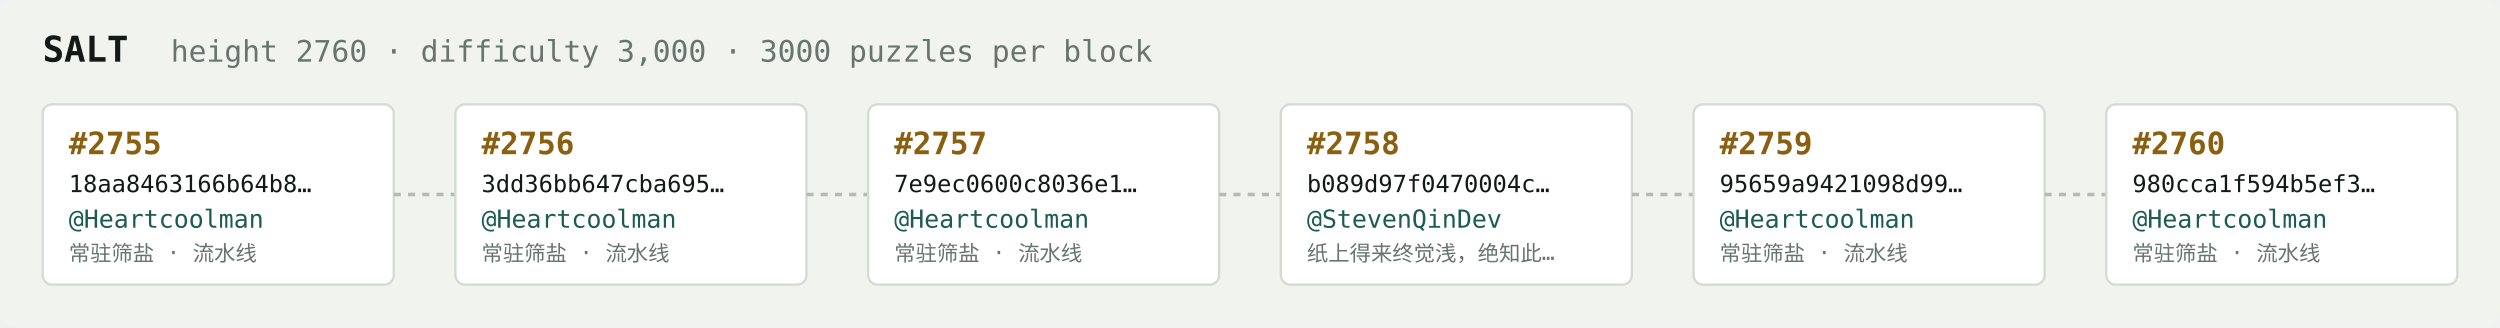
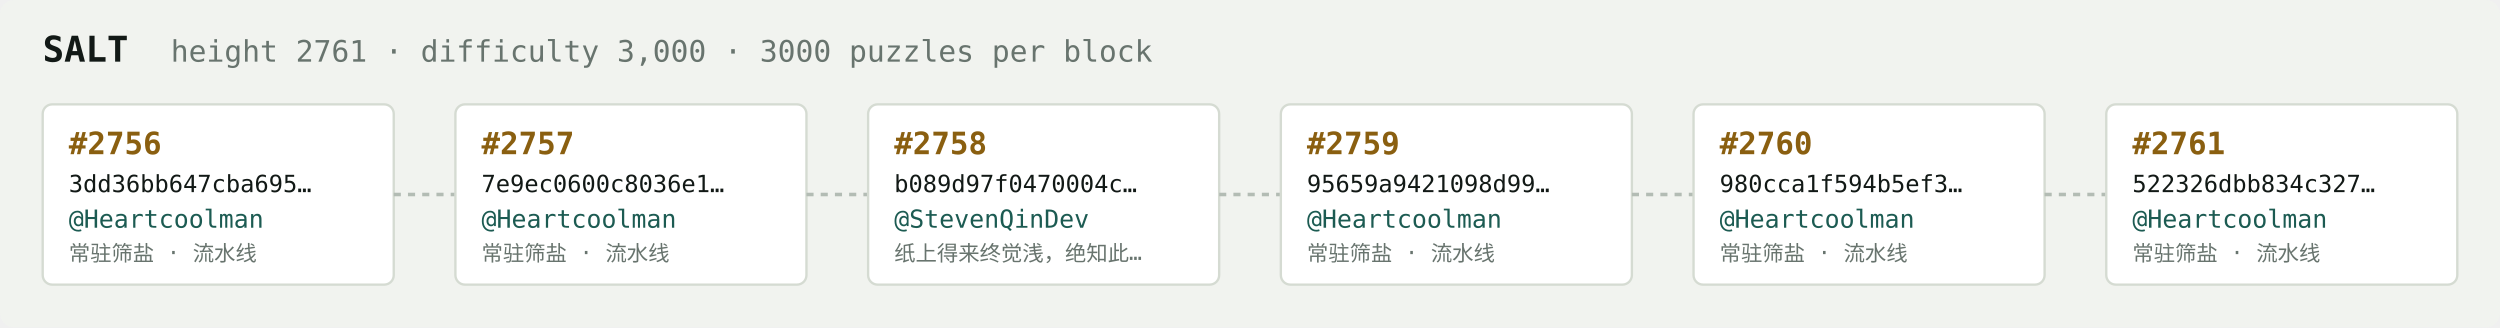
<svg xmlns="http://www.w3.org/2000/svg" width="1054" height="138" viewBox="0 0 1054 138" font-family="ui-monospace,SFMono-Regular,Menlo,monospace">
  <rect fill="#f1f3ef" width="1054" height="138" rx="6" />
  <text x="18" y="26" fill="#121916" font-size="15" font-weight="700">SALT</text>
-   <text x="72" y="26" fill="#68746e" font-size="12.5">height 2760 · difficulty 3,000 · 3000 puzzles per block</text>
+   <text x="72" y="26" fill="#68746e" font-size="12.5">height 2761 · difficulty 3,000 · 3000 puzzles per block</text>
  <rect x="18" y="44" width="148" height="76" rx="4" fill="#ffffff" stroke="#d5dbd2" stroke-width="1" />
-   <text x="29" y="65" fill="#8a5f10" font-size="13" font-weight="700">#2755</text>
-   <text x="29" y="81" fill="#121916" font-size="10">18aa8463166b64b8…</text>
+   <text x="29" y="65" fill="#8a5f10" font-size="13" font-weight="700">#2756</text>
+   <text x="29" y="81" fill="#121916" font-size="10">3dd36bb647cba695…</text>
  <text x="29" y="96" fill="#1c5b52" font-size="10.5">@Heartcoolman</text>
  <text x="29" y="110" fill="#68746e" font-size="9">常驻筛盐 · 流水线</text>
  <line x1="166" y1="82.0" x2="192" y2="82.0" stroke="#b3bcb4" stroke-width="1.5" stroke-dasharray="3 3" />
  <rect x="192" y="44" width="148" height="76" rx="4" fill="#ffffff" stroke="#d5dbd2" stroke-width="1" />
-   <text x="203" y="65" fill="#8a5f10" font-size="13" font-weight="700">#2756</text>
-   <text x="203" y="81" fill="#121916" font-size="10">3dd36bb647cba695…</text>
+   <text x="203" y="65" fill="#8a5f10" font-size="13" font-weight="700">#2757</text>
+   <text x="203" y="81" fill="#121916" font-size="10">7e9ec0600c8036e1…</text>
  <text x="203" y="96" fill="#1c5b52" font-size="10.5">@Heartcoolman</text>
  <text x="203" y="110" fill="#68746e" font-size="9">常驻筛盐 · 流水线</text>
  <line x1="340" y1="82.0" x2="366" y2="82.0" stroke="#b3bcb4" stroke-width="1.5" stroke-dasharray="3 3" />
  <rect x="366" y="44" width="148" height="76" rx="4" fill="#ffffff" stroke="#d5dbd2" stroke-width="1" />
-   <text x="377" y="65" fill="#8a5f10" font-size="13" font-weight="700">#2757</text>
-   <text x="377" y="81" fill="#121916" font-size="10">7e9ec0600c8036e1…</text>
-   <text x="377" y="96" fill="#1c5b52" font-size="10.5">@Heartcoolman</text>
-   <text x="377" y="110" fill="#68746e" font-size="9">常驻筛盐 · 流水线</text>
+   <text x="377" y="65" fill="#8a5f10" font-size="13" font-weight="700">#2758</text>
+   <text x="377" y="81" fill="#121916" font-size="10">b089d97f0470004c…</text>
+   <text x="377" y="96" fill="#1c5b52" font-size="10.5">@StevenQinDev</text>
+   <text x="377" y="110" fill="#68746e" font-size="9">纸上得来终觉浅，绝知此…</text>
  <line x1="514" y1="82.0" x2="540" y2="82.0" stroke="#b3bcb4" stroke-width="1.5" stroke-dasharray="3 3" />
  <rect x="540" y="44" width="148" height="76" rx="4" fill="#ffffff" stroke="#d5dbd2" stroke-width="1" />
-   <text x="551" y="65" fill="#8a5f10" font-size="13" font-weight="700">#2758</text>
-   <text x="551" y="81" fill="#121916" font-size="10">b089d97f0470004c…</text>
-   <text x="551" y="96" fill="#1c5b52" font-size="10.5">@StevenQinDev</text>
-   <text x="551" y="110" fill="#68746e" font-size="9">纸上得来终觉浅，绝知此…</text>
+   <text x="551" y="65" fill="#8a5f10" font-size="13" font-weight="700">#2759</text>
+   <text x="551" y="81" fill="#121916" font-size="10">95659a9421098d99…</text>
+   <text x="551" y="96" fill="#1c5b52" font-size="10.5">@Heartcoolman</text>
+   <text x="551" y="110" fill="#68746e" font-size="9">常驻筛盐 · 流水线</text>
  <line x1="688" y1="82.0" x2="714" y2="82.0" stroke="#b3bcb4" stroke-width="1.5" stroke-dasharray="3 3" />
  <rect x="714" y="44" width="148" height="76" rx="4" fill="#ffffff" stroke="#d5dbd2" stroke-width="1" />
-   <text x="725" y="65" fill="#8a5f10" font-size="13" font-weight="700">#2759</text>
-   <text x="725" y="81" fill="#121916" font-size="10">95659a9421098d99…</text>
+   <text x="725" y="65" fill="#8a5f10" font-size="13" font-weight="700">#2760</text>
+   <text x="725" y="81" fill="#121916" font-size="10">980cca1f594b5ef3…</text>
  <text x="725" y="96" fill="#1c5b52" font-size="10.5">@Heartcoolman</text>
  <text x="725" y="110" fill="#68746e" font-size="9">常驻筛盐 · 流水线</text>
  <line x1="862" y1="82.0" x2="888" y2="82.0" stroke="#b3bcb4" stroke-width="1.5" stroke-dasharray="3 3" />
  <rect x="888" y="44" width="148" height="76" rx="4" fill="#ffffff" stroke="#d5dbd2" stroke-width="1" />
-   <text x="899" y="65" fill="#8a5f10" font-size="13" font-weight="700">#2760</text>
-   <text x="899" y="81" fill="#121916" font-size="10">980cca1f594b5ef3…</text>
+   <text x="899" y="65" fill="#8a5f10" font-size="13" font-weight="700">#2761</text>
+   <text x="899" y="81" fill="#121916" font-size="10">522326dbb834c327…</text>
  <text x="899" y="96" fill="#1c5b52" font-size="10.5">@Heartcoolman</text>
  <text x="899" y="110" fill="#68746e" font-size="9">常驻筛盐 · 流水线</text>
</svg>
